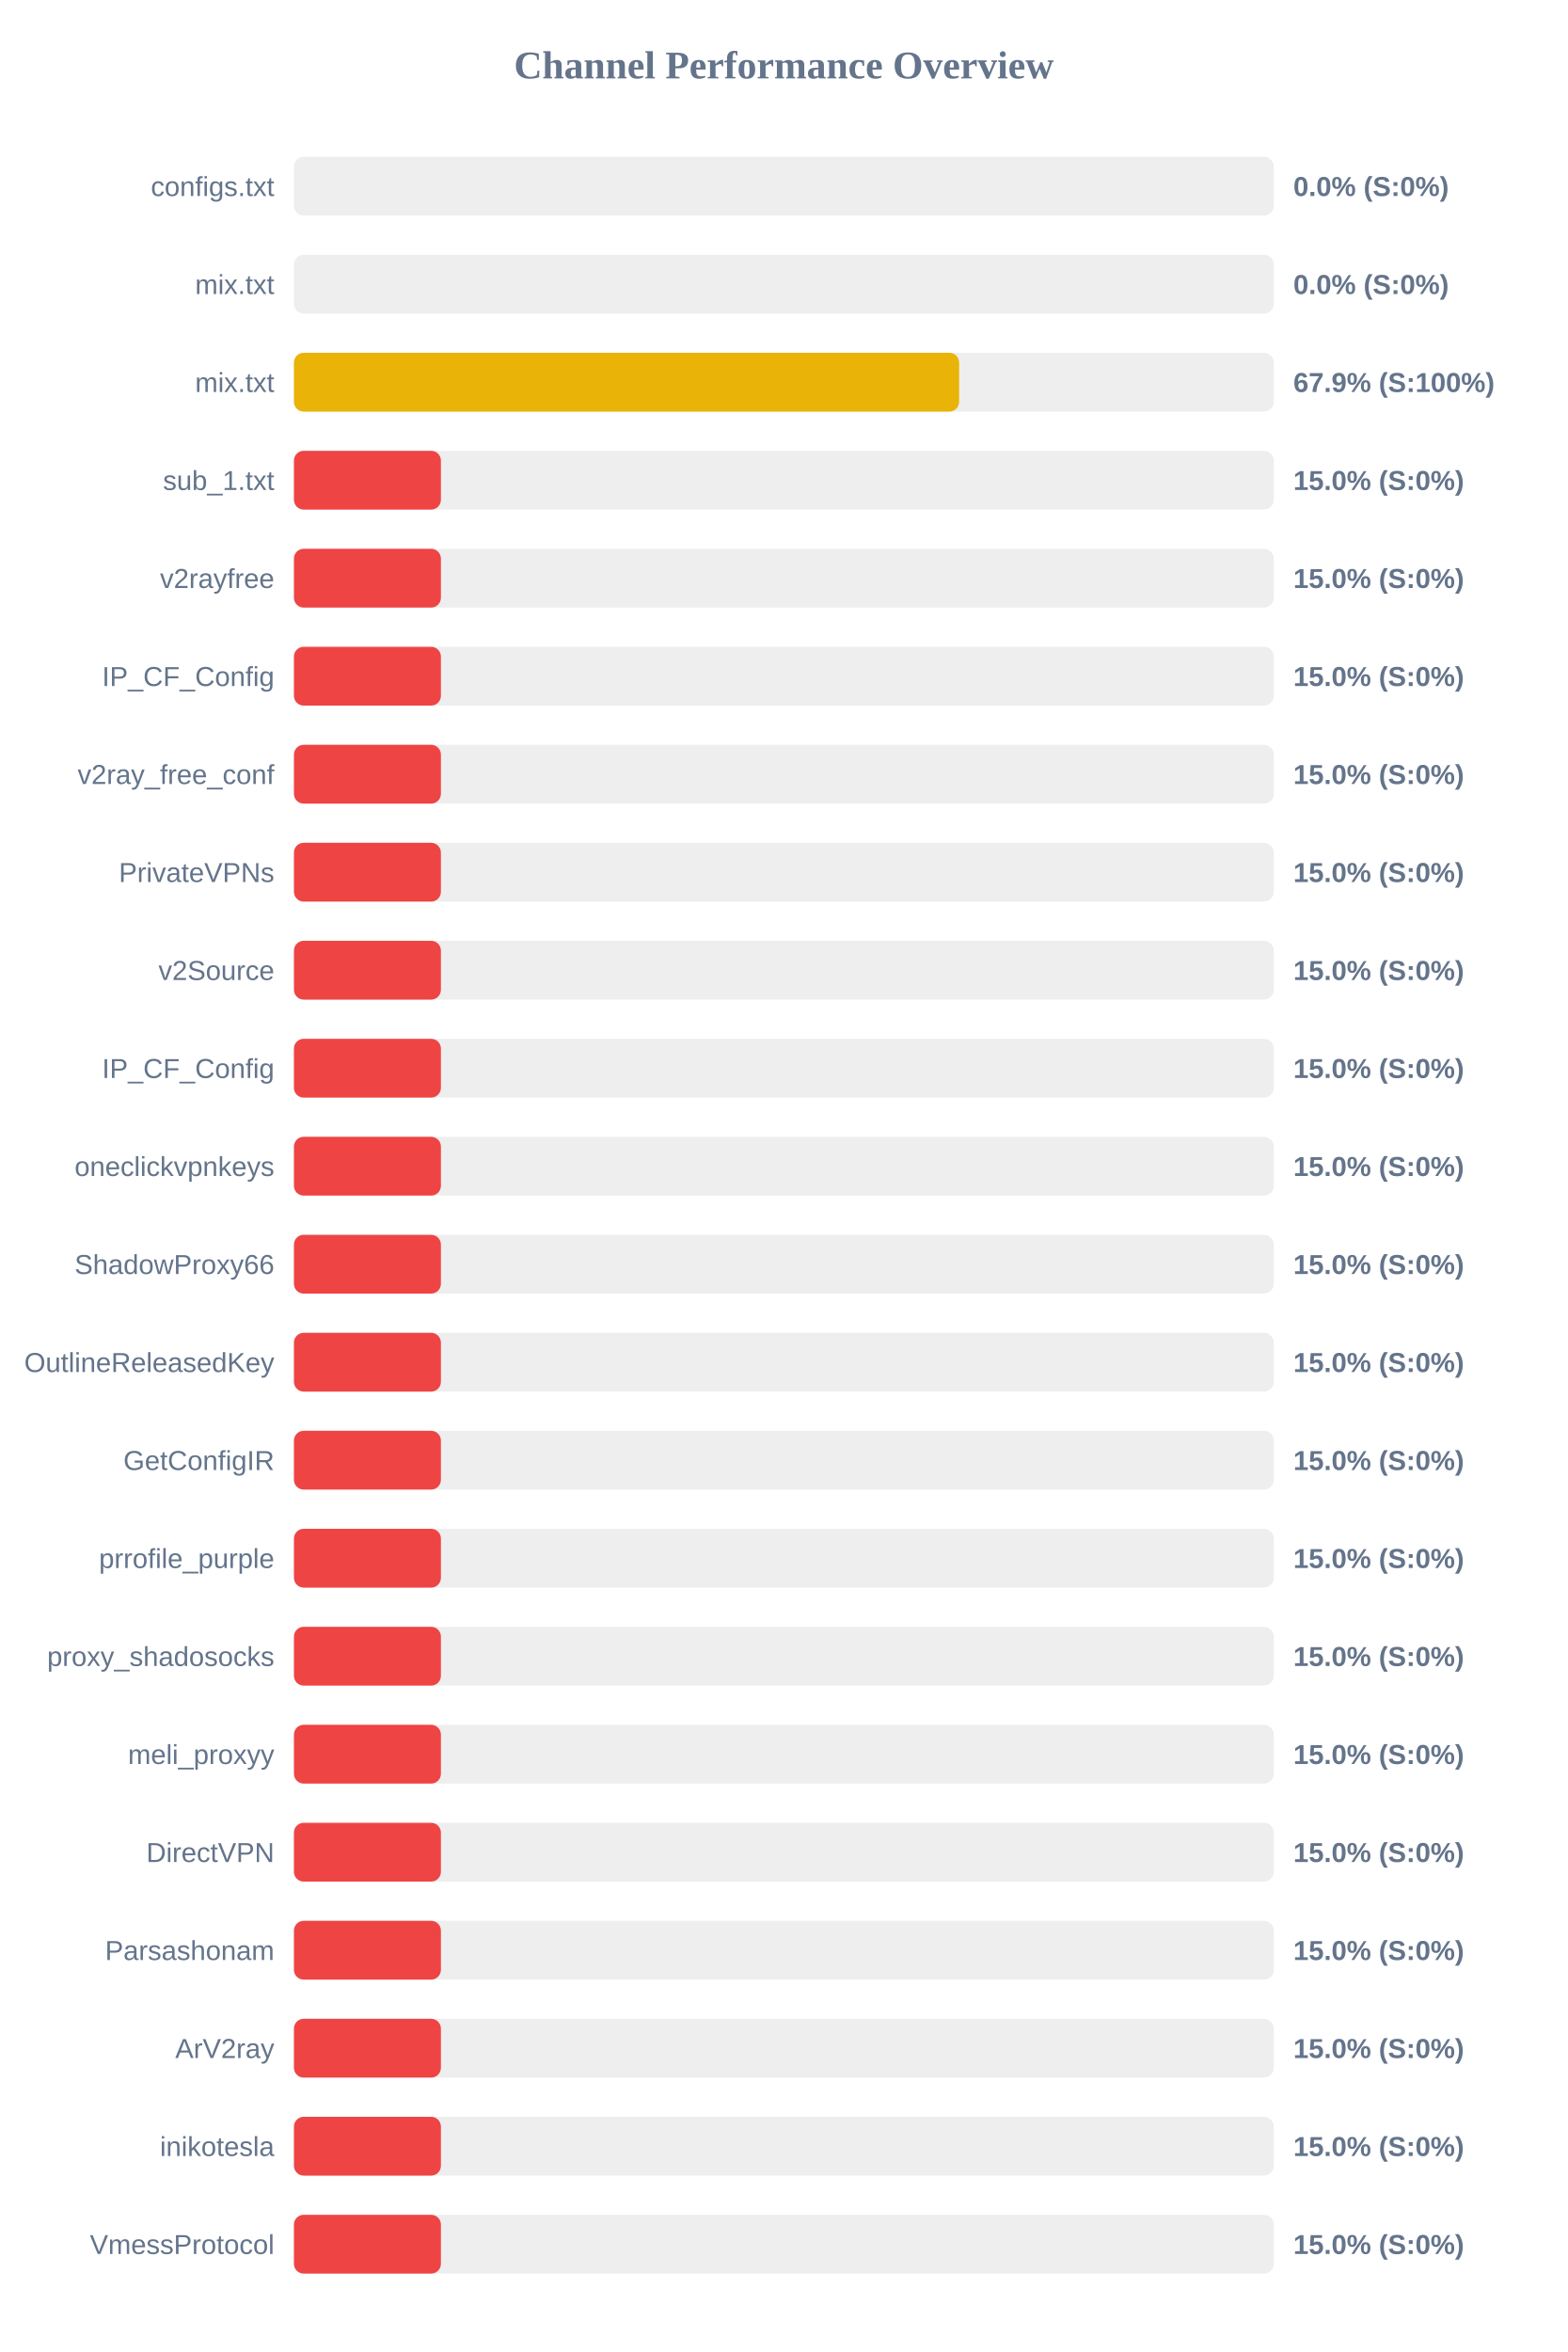
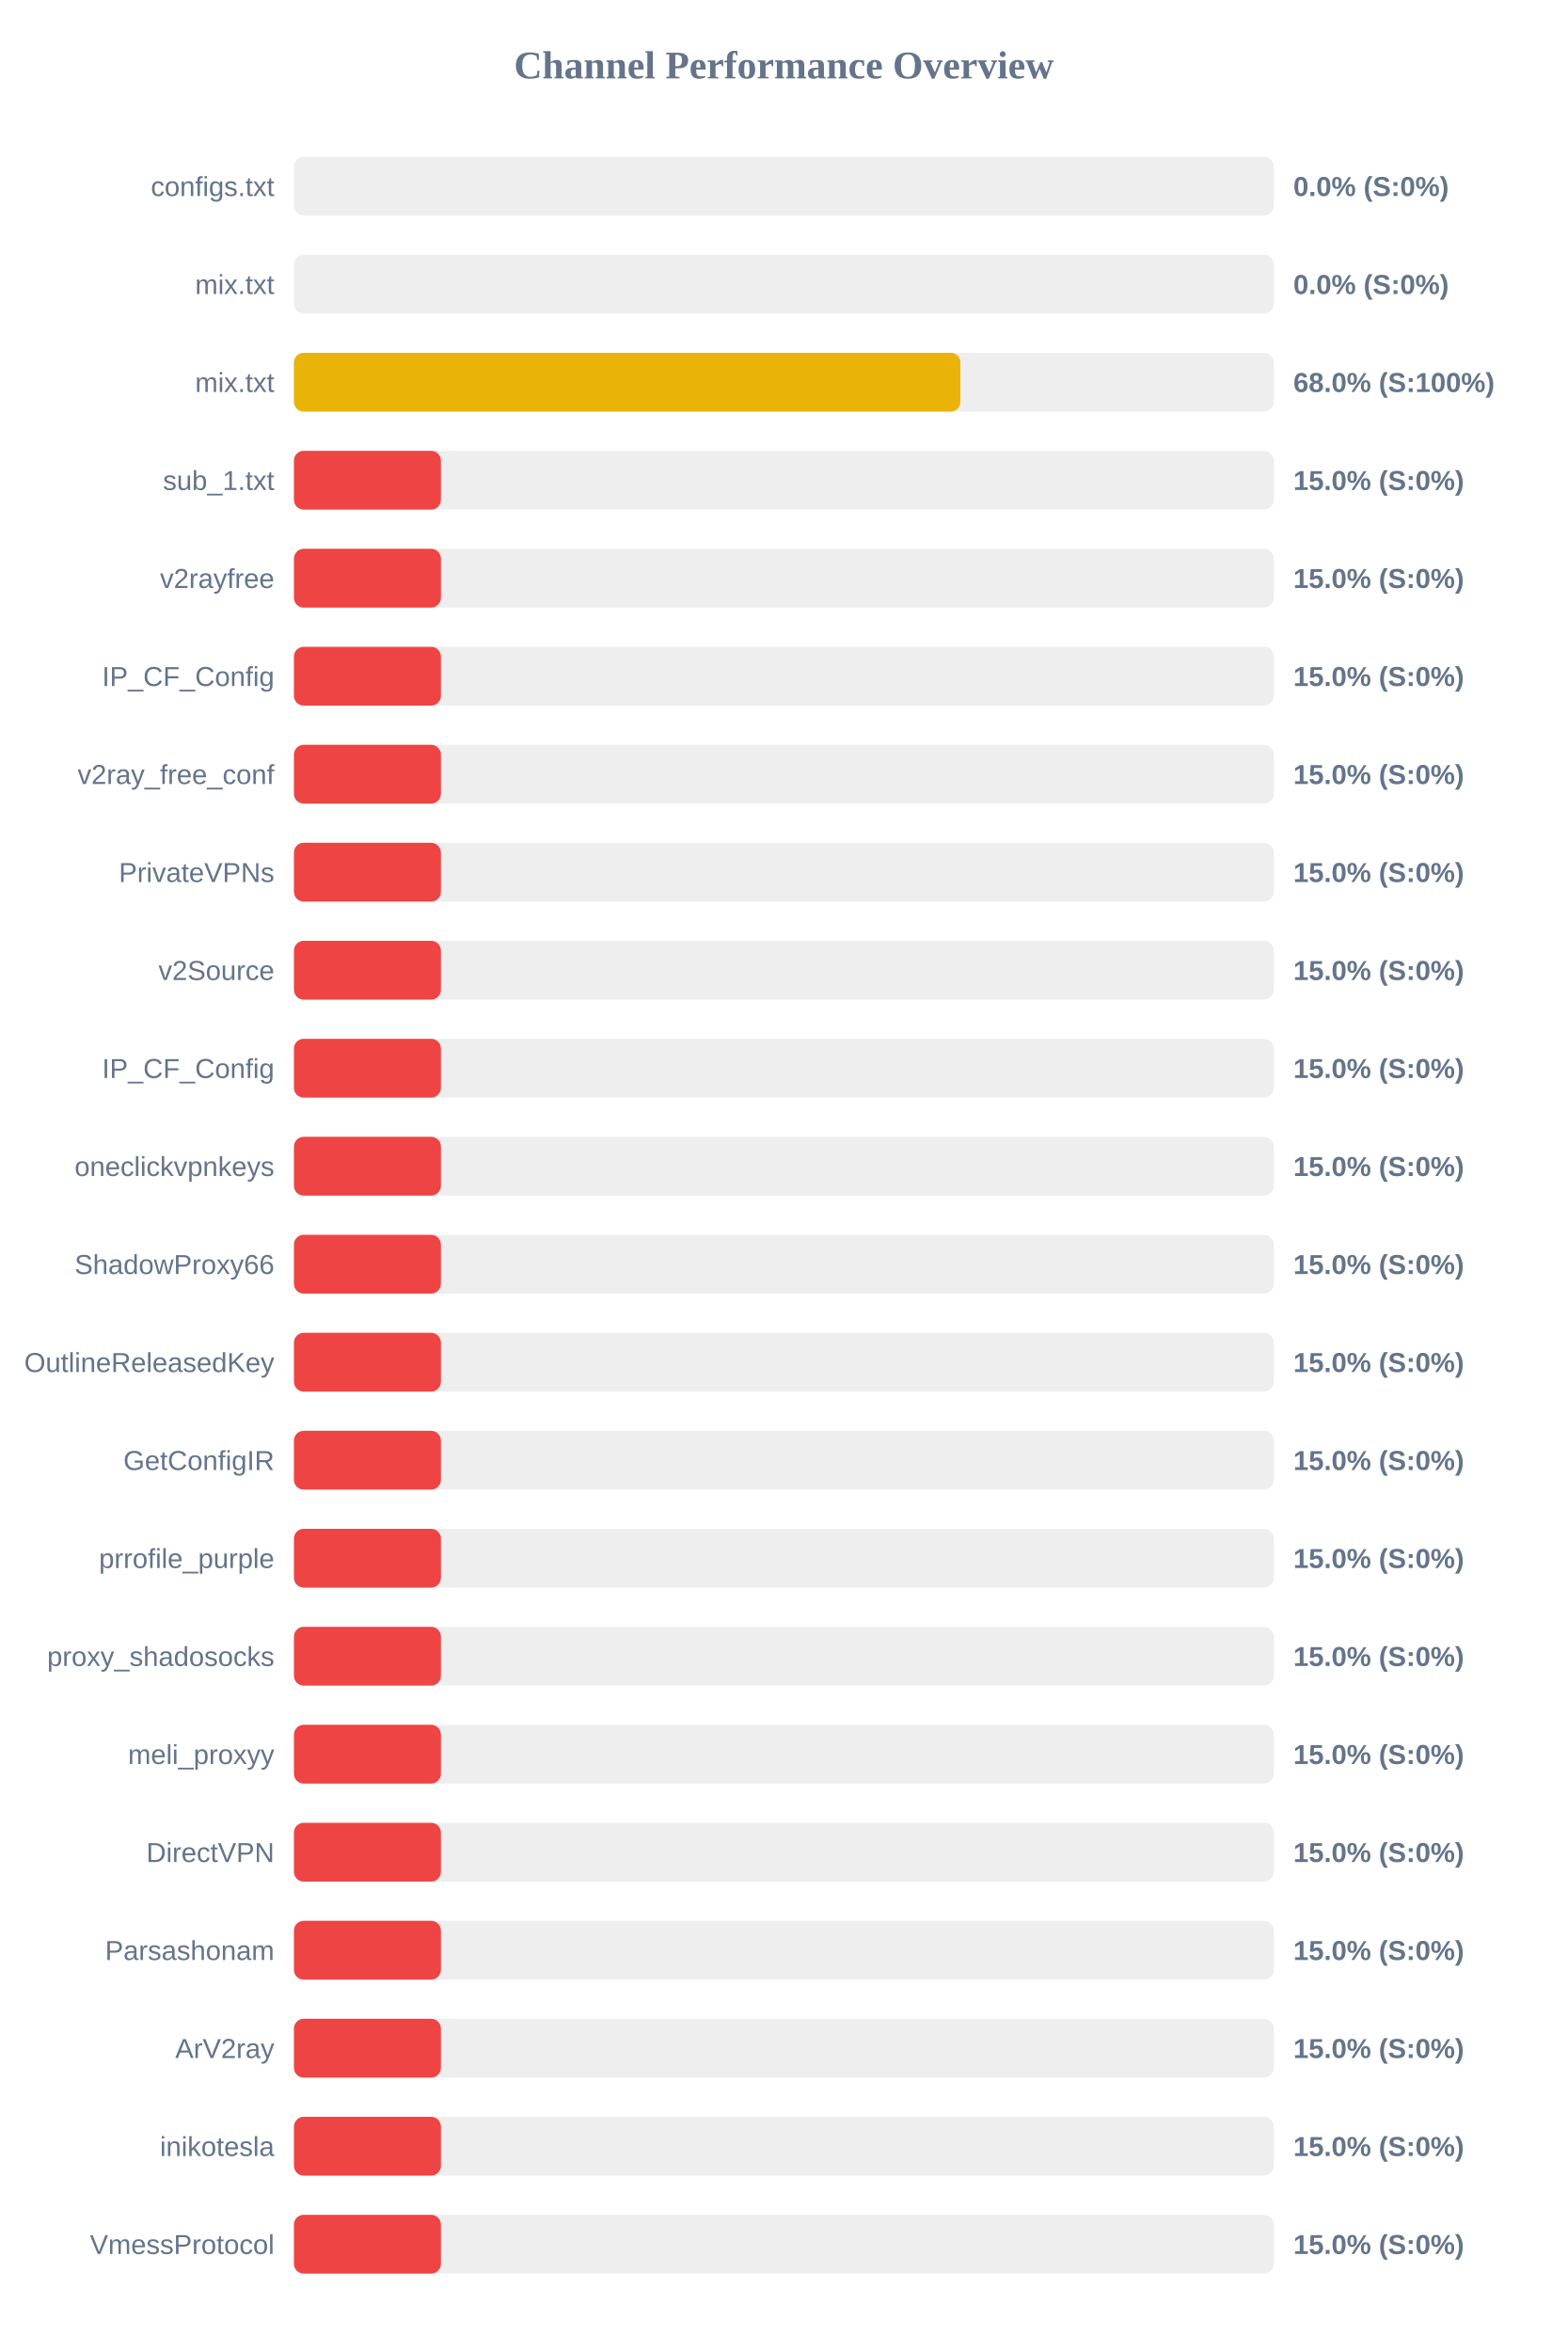
<svg xmlns="http://www.w3.org/2000/svg" width="800" height="1200" version="1.1">
  <style>
        .row { font: 14px Arial; fill: #64748b; }
        .score { font: bold 14px Arial; fill: #64748b; }
    </style>
  <text x="400" y="40" text-anchor="middle" font-size="20px" font-weight="bold" fill="#64748b">Channel Performance Overview</text>
  <rect x="150" y="80" width="500" height="30" fill="#eee" rx="5" />
  <rect x="150" y="80" width="0.0" height="30" fill="#ef4444" rx="5" />
  <text x="140" y="100" text-anchor="end" class="row">configs.txt</text>
  <text x="660" y="100" text-anchor="start" class="score">0.0% (S:0%)</text>
  <rect x="150" y="130" width="500" height="30" fill="#eee" rx="5" />
  <rect x="150" y="130" width="0.0" height="30" fill="#ef4444" rx="5" />
  <text x="140" y="150" text-anchor="end" class="row">mix.txt</text>
  <text x="660" y="150" text-anchor="start" class="score">0.0% (S:0%)</text>
  <rect x="150" y="180" width="500" height="30" fill="#eee" rx="5" />
-   <rect x="150" y="180" width="339.45" height="30" fill="#eab308" rx="5" />
+   <rect x="150" y="180" width="340.1" height="30" fill="#eab308" rx="5" />
  <text x="140" y="200" text-anchor="end" class="row">mix.txt</text>
-   <text x="660" y="200" text-anchor="start" class="score">67.9% (S:100%)</text>
+   <text x="660" y="200" text-anchor="start" class="score">68.0% (S:100%)</text>
  <rect x="150" y="230" width="500" height="30" fill="#eee" rx="5" />
  <rect x="150" y="230" width="75.0" height="30" fill="#ef4444" rx="5" />
  <text x="140" y="250" text-anchor="end" class="row">sub_1.txt</text>
  <text x="660" y="250" text-anchor="start" class="score">15.0% (S:0%)</text>
  <rect x="150" y="280" width="500" height="30" fill="#eee" rx="5" />
  <rect x="150" y="280" width="75.0" height="30" fill="#ef4444" rx="5" />
  <text x="140" y="300" text-anchor="end" class="row">v2rayfree</text>
  <text x="660" y="300" text-anchor="start" class="score">15.0% (S:0%)</text>
  <rect x="150" y="330" width="500" height="30" fill="#eee" rx="5" />
  <rect x="150" y="330" width="75.0" height="30" fill="#ef4444" rx="5" />
  <text x="140" y="350" text-anchor="end" class="row">IP_CF_Config</text>
  <text x="660" y="350" text-anchor="start" class="score">15.0% (S:0%)</text>
  <rect x="150" y="380" width="500" height="30" fill="#eee" rx="5" />
  <rect x="150" y="380" width="75.0" height="30" fill="#ef4444" rx="5" />
  <text x="140" y="400" text-anchor="end" class="row">v2ray_free_conf</text>
  <text x="660" y="400" text-anchor="start" class="score">15.0% (S:0%)</text>
  <rect x="150" y="430" width="500" height="30" fill="#eee" rx="5" />
  <rect x="150" y="430" width="75.0" height="30" fill="#ef4444" rx="5" />
  <text x="140" y="450" text-anchor="end" class="row">PrivateVPNs</text>
  <text x="660" y="450" text-anchor="start" class="score">15.0% (S:0%)</text>
  <rect x="150" y="480" width="500" height="30" fill="#eee" rx="5" />
  <rect x="150" y="480" width="75.0" height="30" fill="#ef4444" rx="5" />
  <text x="140" y="500" text-anchor="end" class="row">v2Source</text>
  <text x="660" y="500" text-anchor="start" class="score">15.0% (S:0%)</text>
  <rect x="150" y="530" width="500" height="30" fill="#eee" rx="5" />
  <rect x="150" y="530" width="75.0" height="30" fill="#ef4444" rx="5" />
  <text x="140" y="550" text-anchor="end" class="row">IP_CF_Config</text>
  <text x="660" y="550" text-anchor="start" class="score">15.0% (S:0%)</text>
  <rect x="150" y="580" width="500" height="30" fill="#eee" rx="5" />
  <rect x="150" y="580" width="75.0" height="30" fill="#ef4444" rx="5" />
  <text x="140" y="600" text-anchor="end" class="row">oneclickvpnkeys</text>
  <text x="660" y="600" text-anchor="start" class="score">15.0% (S:0%)</text>
  <rect x="150" y="630" width="500" height="30" fill="#eee" rx="5" />
  <rect x="150" y="630" width="75.0" height="30" fill="#ef4444" rx="5" />
  <text x="140" y="650" text-anchor="end" class="row">ShadowProxy66</text>
  <text x="660" y="650" text-anchor="start" class="score">15.0% (S:0%)</text>
  <rect x="150" y="680" width="500" height="30" fill="#eee" rx="5" />
  <rect x="150" y="680" width="75.0" height="30" fill="#ef4444" rx="5" />
  <text x="140" y="700" text-anchor="end" class="row">OutlineReleasedKey</text>
  <text x="660" y="700" text-anchor="start" class="score">15.0% (S:0%)</text>
  <rect x="150" y="730" width="500" height="30" fill="#eee" rx="5" />
  <rect x="150" y="730" width="75.0" height="30" fill="#ef4444" rx="5" />
  <text x="140" y="750" text-anchor="end" class="row">GetConfigIR</text>
  <text x="660" y="750" text-anchor="start" class="score">15.0% (S:0%)</text>
  <rect x="150" y="780" width="500" height="30" fill="#eee" rx="5" />
  <rect x="150" y="780" width="75.0" height="30" fill="#ef4444" rx="5" />
  <text x="140" y="800" text-anchor="end" class="row">prrofile_purple</text>
  <text x="660" y="800" text-anchor="start" class="score">15.0% (S:0%)</text>
  <rect x="150" y="830" width="500" height="30" fill="#eee" rx="5" />
  <rect x="150" y="830" width="75.0" height="30" fill="#ef4444" rx="5" />
  <text x="140" y="850" text-anchor="end" class="row">proxy_shadosocks</text>
  <text x="660" y="850" text-anchor="start" class="score">15.0% (S:0%)</text>
  <rect x="150" y="880" width="500" height="30" fill="#eee" rx="5" />
  <rect x="150" y="880" width="75.0" height="30" fill="#ef4444" rx="5" />
  <text x="140" y="900" text-anchor="end" class="row">meli_proxyy</text>
  <text x="660" y="900" text-anchor="start" class="score">15.0% (S:0%)</text>
  <rect x="150" y="930" width="500" height="30" fill="#eee" rx="5" />
  <rect x="150" y="930" width="75.0" height="30" fill="#ef4444" rx="5" />
  <text x="140" y="950" text-anchor="end" class="row">DirectVPN</text>
  <text x="660" y="950" text-anchor="start" class="score">15.0% (S:0%)</text>
  <rect x="150" y="980" width="500" height="30" fill="#eee" rx="5" />
  <rect x="150" y="980" width="75.0" height="30" fill="#ef4444" rx="5" />
  <text x="140" y="1000" text-anchor="end" class="row">Parsashonam</text>
  <text x="660" y="1000" text-anchor="start" class="score">15.0% (S:0%)</text>
  <rect x="150" y="1030" width="500" height="30" fill="#eee" rx="5" />
  <rect x="150" y="1030" width="75.0" height="30" fill="#ef4444" rx="5" />
  <text x="140" y="1050" text-anchor="end" class="row">ArV2ray</text>
  <text x="660" y="1050" text-anchor="start" class="score">15.0% (S:0%)</text>
  <rect x="150" y="1080" width="500" height="30" fill="#eee" rx="5" />
  <rect x="150" y="1080" width="75.0" height="30" fill="#ef4444" rx="5" />
  <text x="140" y="1100" text-anchor="end" class="row">inikotesla</text>
  <text x="660" y="1100" text-anchor="start" class="score">15.0% (S:0%)</text>
  <rect x="150" y="1130" width="500" height="30" fill="#eee" rx="5" />
  <rect x="150" y="1130" width="75.0" height="30" fill="#ef4444" rx="5" />
  <text x="140" y="1150" text-anchor="end" class="row">VmessProtocol</text>
  <text x="660" y="1150" text-anchor="start" class="score">15.0% (S:0%)</text>
</svg>
